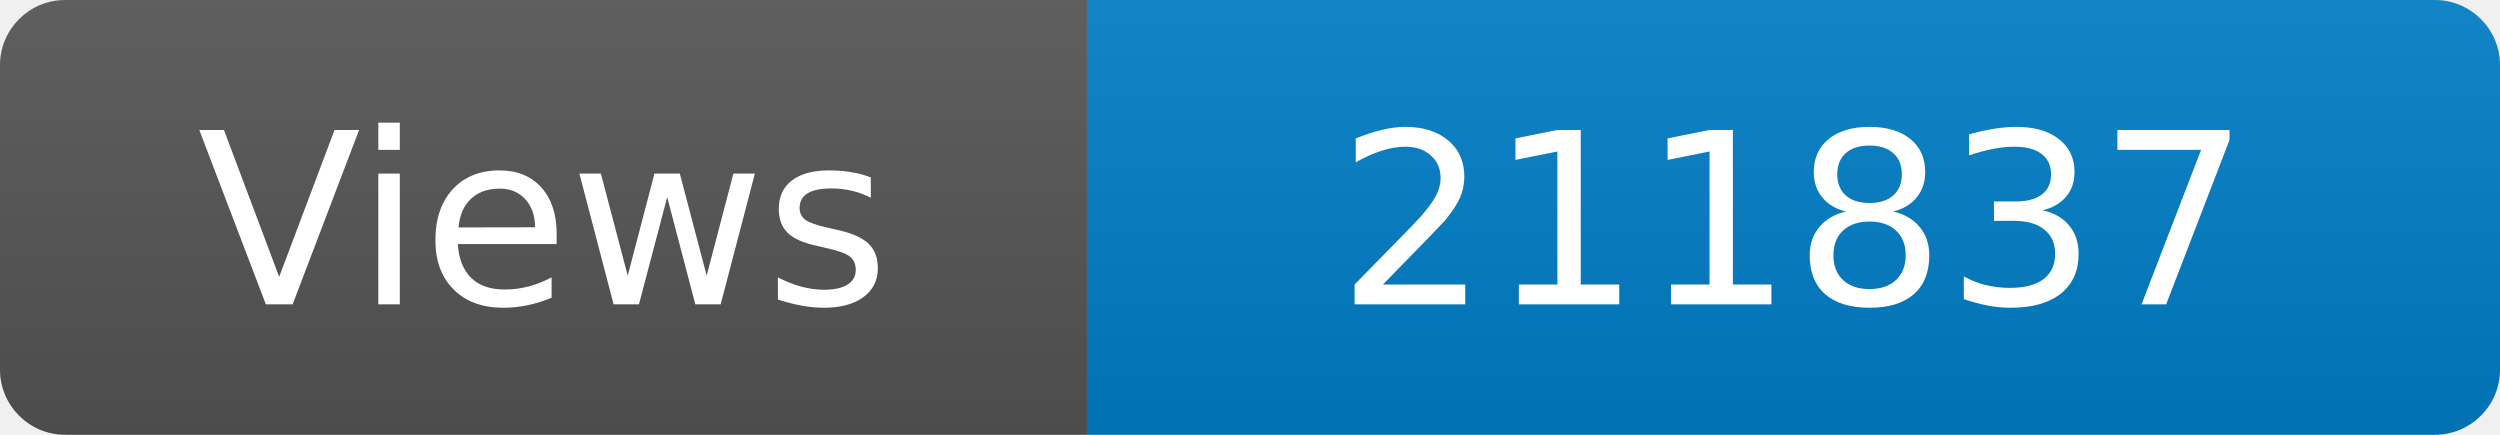
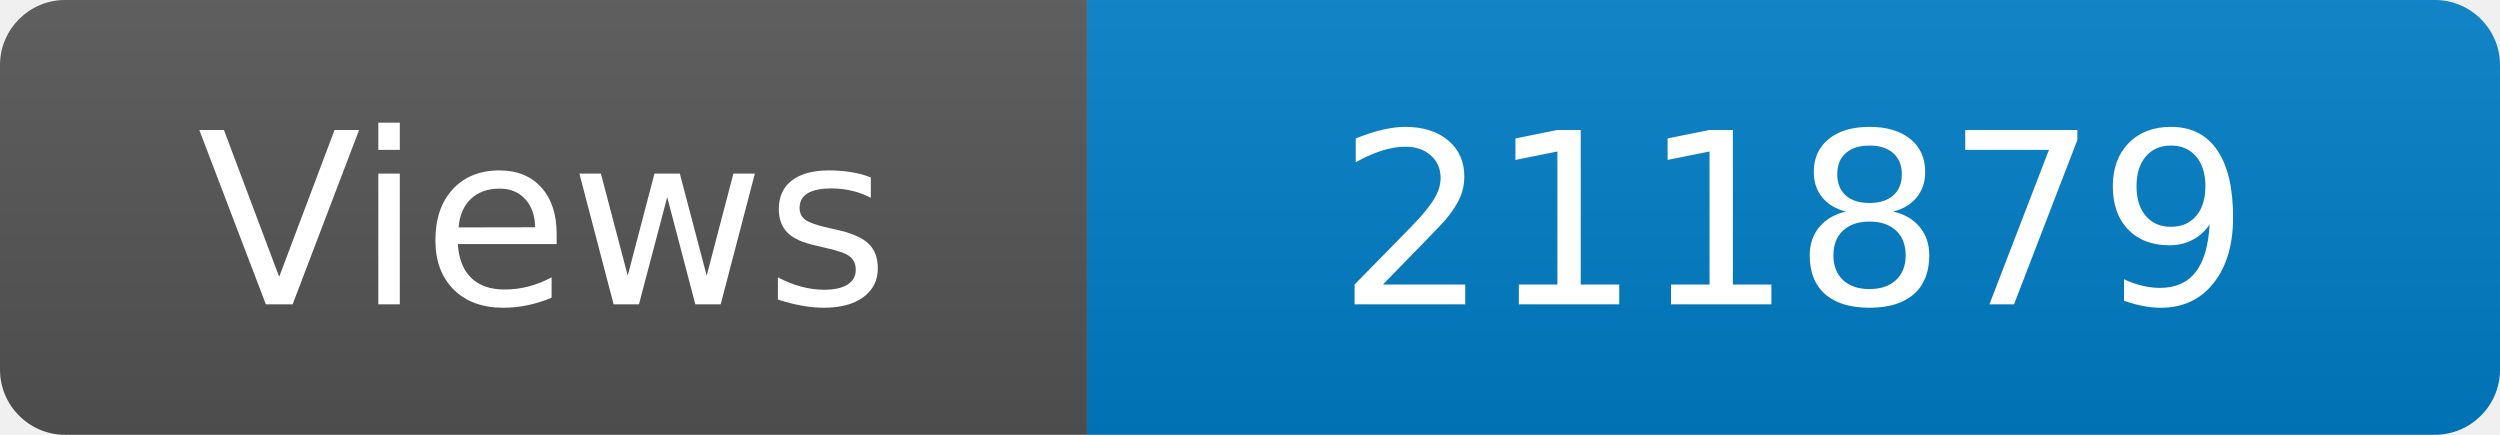
<svg xmlns="http://www.w3.org/2000/svg" width="115" height="20" role="img" aria-label="Maintained?: yes">
  <linearGradient id="s" x2="0" y2="100%">
    <stop offset="0" stop-color="#bbb" stop-opacity=".1" />
    <stop offset="1" stop-opacity=".1" />
  </linearGradient>
  <clipPath id="r">
    <rect width="115" height="20" rx="3" fill="#fff" />
  </clipPath>
  <g clip-path="url(#r)">
    <rect width="50" height="20" fill="#555" />
    <rect x="50" width="160" height="20" fill="#007ec6" />
    <rect width="115" height="20" fill="url(#s)" />
  </g>
  <g fill="#fff" text-anchor="middle" font-family="Verdana,Geneva,DejaVu Sans,sans-serif" font-size="110">
    <text x="250" y="140" transform="scale(.1)" fill="#fff">Views</text>
-     <text x="825" y="140" transform="scale(.1)" fill="#fff">211837</text>
+     <text x="825" y="140" transform="scale(.1)" fill="#fff">211879</text>
  </g>
</svg>
